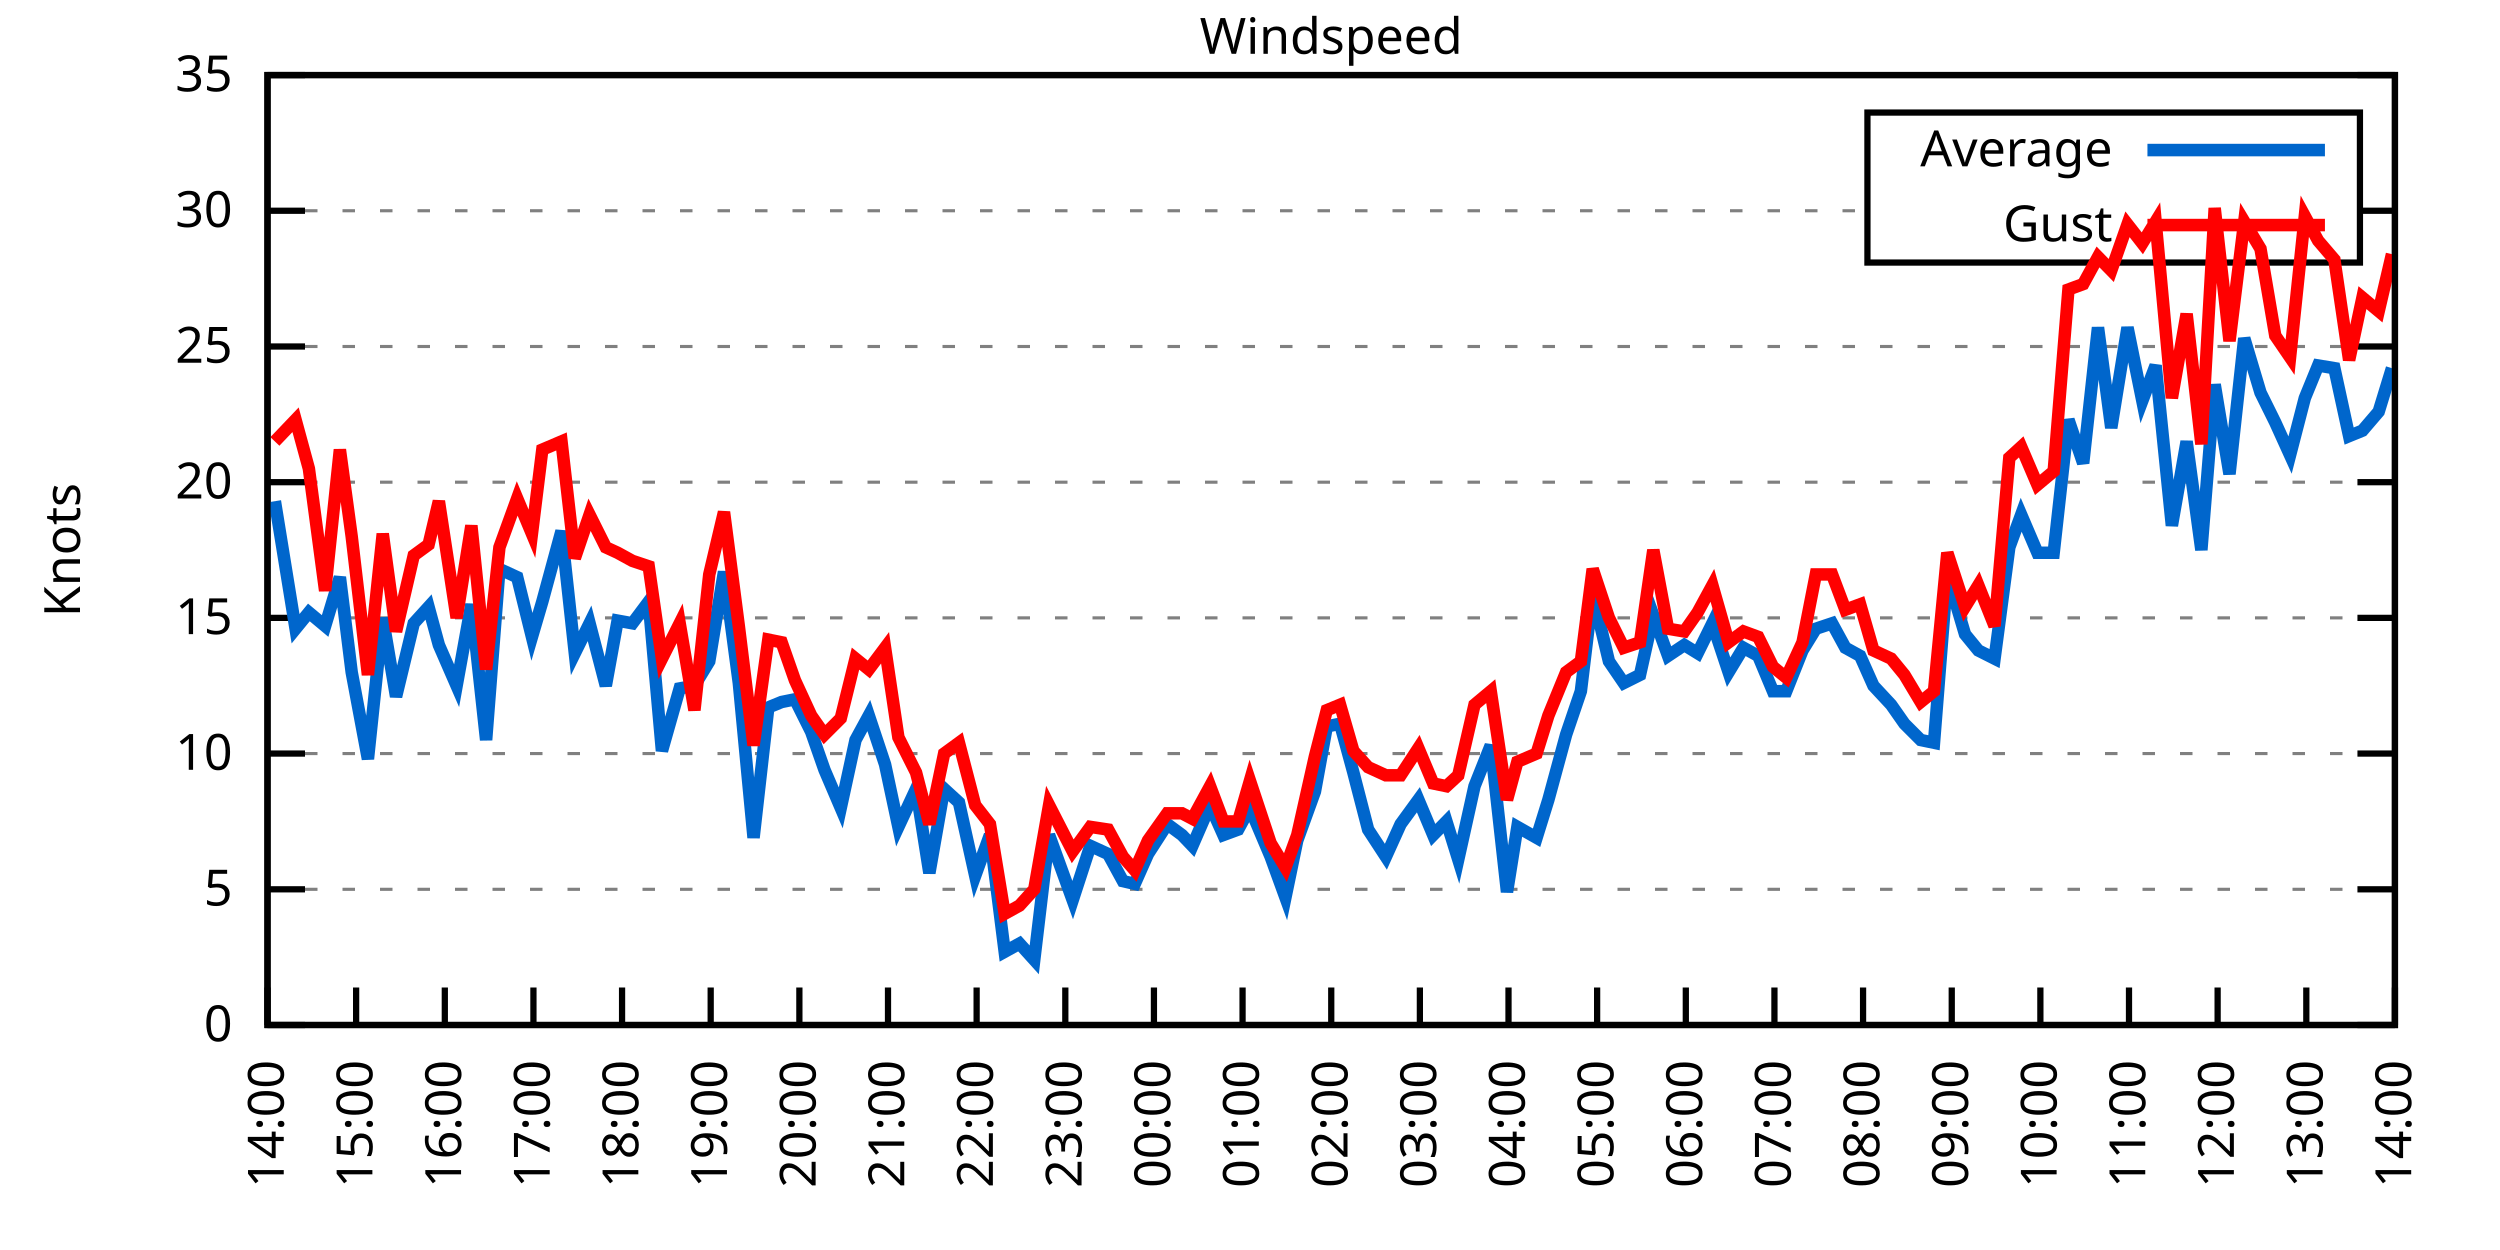
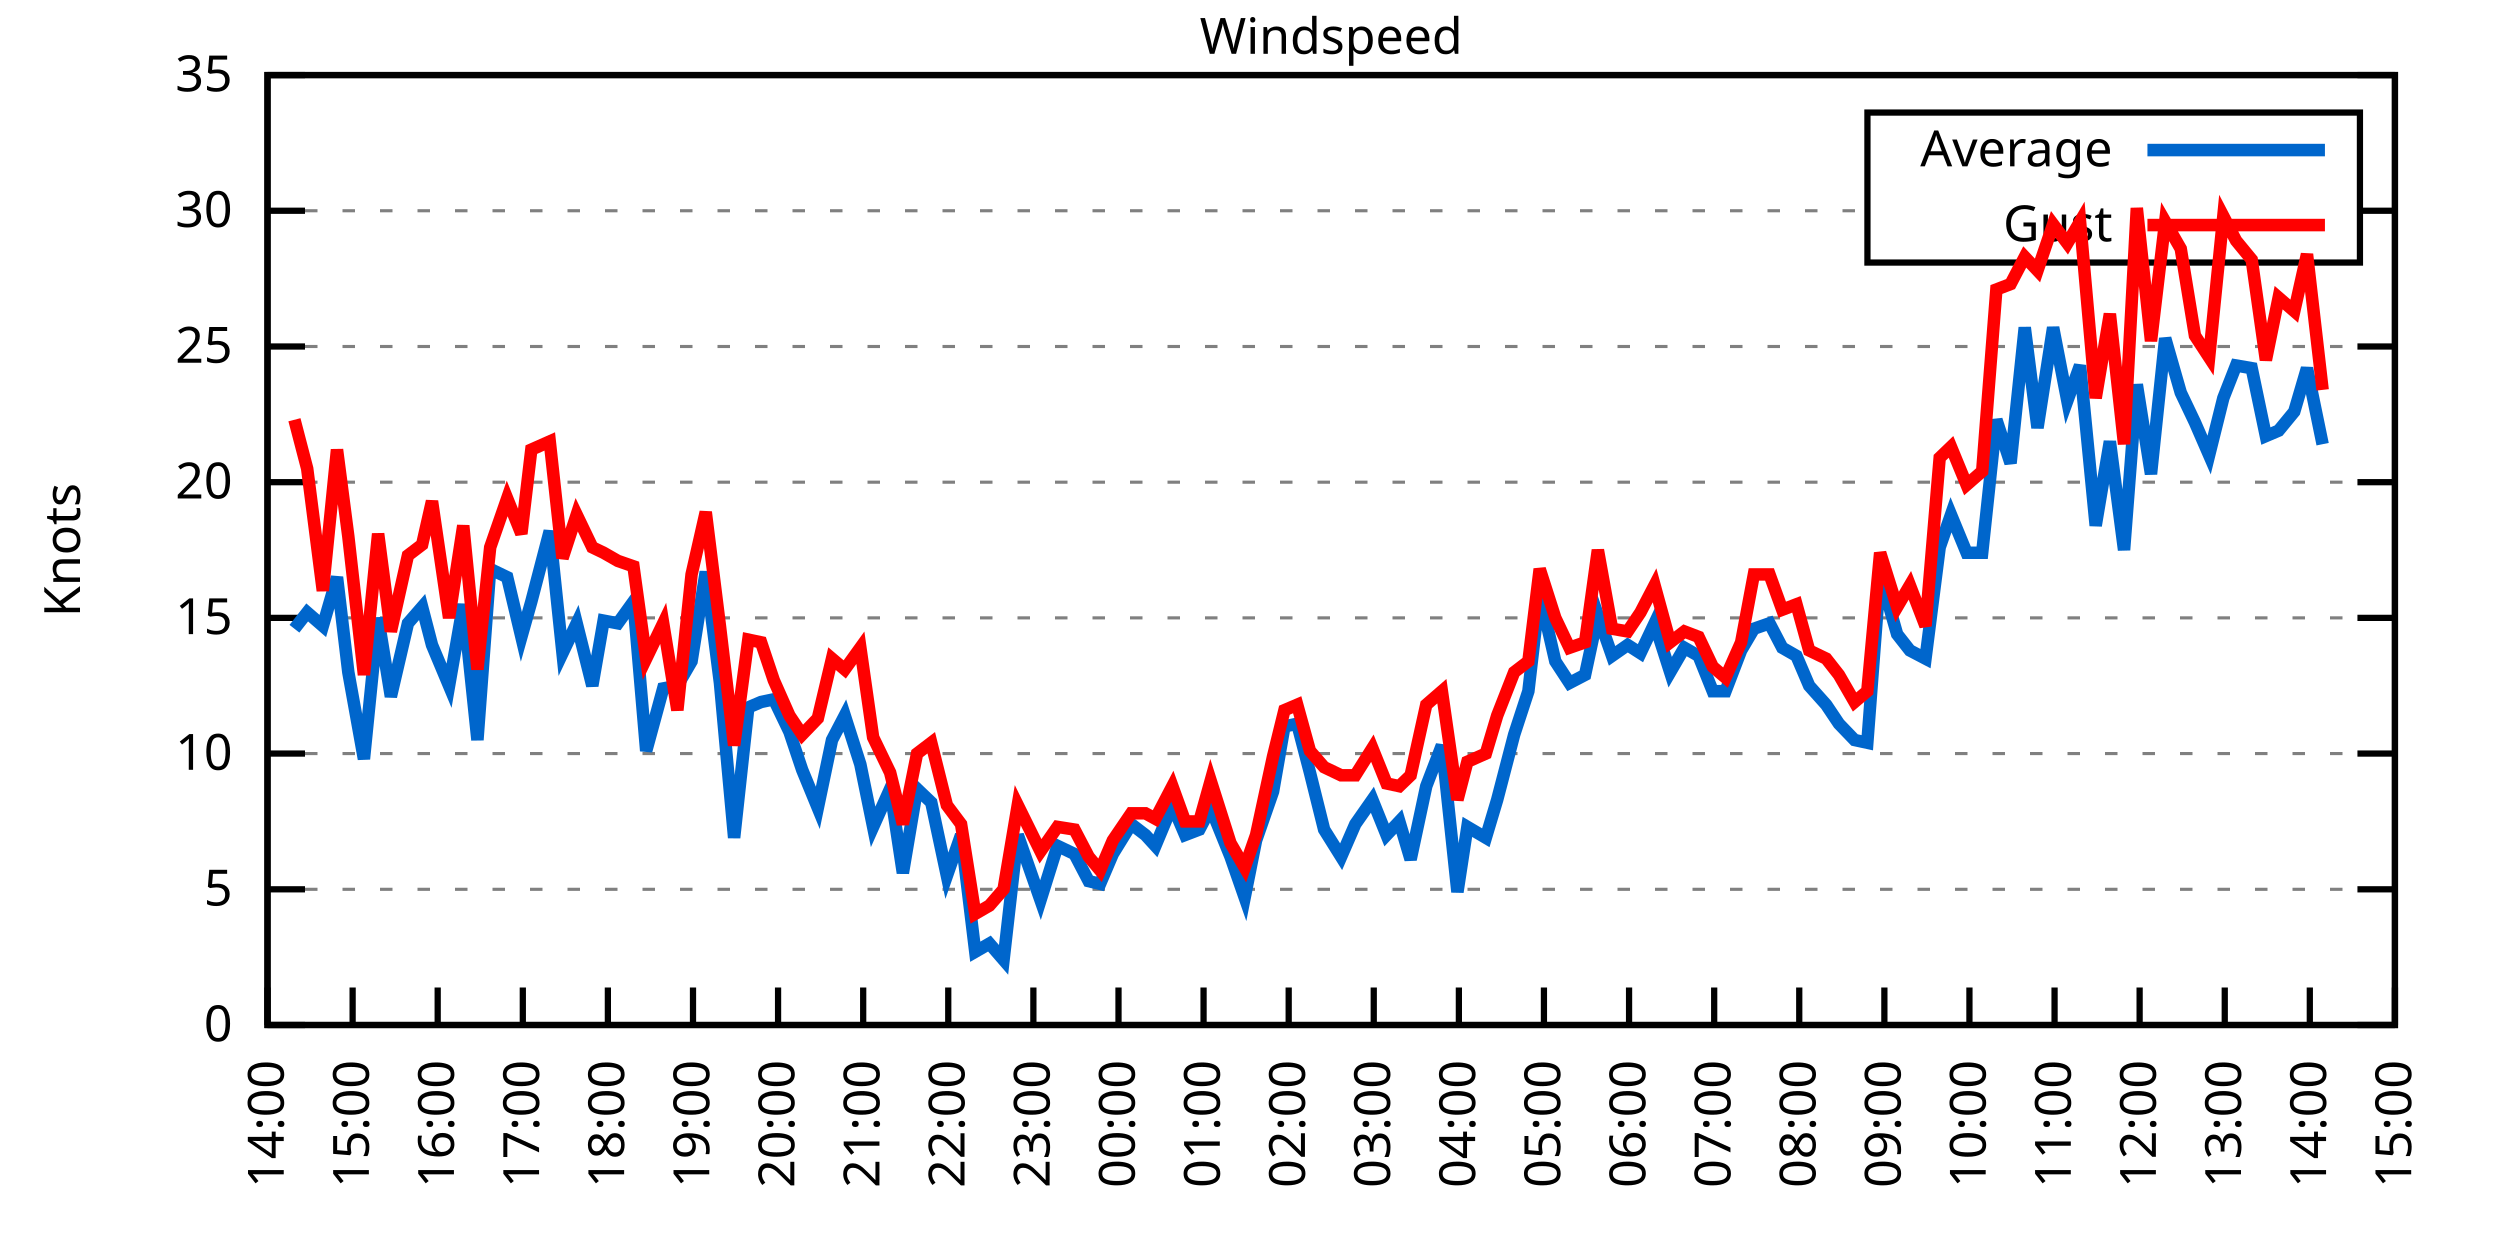
<svg xmlns="http://www.w3.org/2000/svg" xmlns:xlink="http://www.w3.org/1999/xlink" width="400" height="200" viewBox="0 0 400 200">
  <g id="gnuplot_canvas">
    <rect x="0" y="0" width="400" height="200" fill="none" />
    <defs>
      <circle id="gpDot" r="0.5" stroke-width="0.5" stroke="currentColor" />
      <path id="gpPt0" stroke-width="0.333" stroke="currentColor" d="M-1,0 h2 M0,-1 v2" />
      <path id="gpPt1" stroke-width="0.333" stroke="currentColor" d="M-1,-1 L1,1 M1,-1 L-1,1" />
      <path id="gpPt2" stroke-width="0.333" stroke="currentColor" d="M-1,0 L1,0 M0,-1 L0,1 M-1,-1 L1,1 M-1,1 L1,-1" />
      <rect id="gpPt3" stroke-width="0.333" stroke="currentColor" x="-1" y="-1" width="2" height="2" />
      <rect id="gpPt4" stroke-width="0.333" stroke="currentColor" fill="currentColor" x="-1" y="-1" width="2" height="2" />
      <circle id="gpPt5" stroke-width="0.333" stroke="currentColor" cx="0" cy="0" r="1" />
      <use xlink:href="#gpPt5" id="gpPt6" fill="currentColor" stroke="none" />
      <path id="gpPt7" stroke-width="0.333" stroke="currentColor" d="M0,-1.33 L-1.33,0.67 L1.33,0.67 z" />
      <use xlink:href="#gpPt7" id="gpPt8" fill="currentColor" stroke="none" />
      <use xlink:href="#gpPt7" id="gpPt9" stroke="currentColor" transform="rotate(180)" />
      <use xlink:href="#gpPt9" id="gpPt10" fill="currentColor" stroke="none" />
      <use xlink:href="#gpPt3" id="gpPt11" stroke="currentColor" transform="rotate(45)" />
      <use xlink:href="#gpPt11" id="gpPt12" fill="currentColor" stroke="none" />
      <path id="gpPt13" stroke-width="0.333" stroke="currentColor" d="M0,1.330 L1.265,0.411 L0.782,-1.067 L-0.782,-1.076 L-1.265,0.411 z" />
      <use xlink:href="#gpPt13" id="gpPt14" fill="currentColor" stroke="none" />
      <filter id="textbox" filterUnits="objectBoundingBox" x="0" y="0" height="1" width="1">
        <feFlood flood-color="white" flood-opacity="1" result="bgnd" />
        <feComposite in="SourceGraphic" in2="bgnd" operator="atop" />
      </filter>
      <filter id="greybox" filterUnits="objectBoundingBox" x="0" y="0" height="1" width="1">
        <feFlood flood-color="lightgrey" flood-opacity="1" result="grey" />
        <feComposite in="SourceGraphic" in2="grey" operator="atop" />
      </filter>
    </defs>
    <g fill="none" color="white" stroke="currentColor" stroke-width="1.00" stroke-linecap="butt" stroke-linejoin="miter">
</g>
    <g fill="none" color="black" stroke="currentColor" stroke-width="1.00" stroke-linecap="butt" stroke-linejoin="miter">
      <g stroke="none" shape-rendering="crispEdges">
        <polygon fill="rgb(255, 255, 255)" points="42.80,164.00 383.18,164.00 383.18,12.02 42.80,12.02 " />
      </g>
    </g>
    <g fill="none" color="black" stroke="currentColor" stroke-width="1.00" stroke-linecap="butt" stroke-linejoin="miter">
</g>
    <g fill="none" color="black" stroke="black" stroke-width="0.50" stroke-linecap="butt" stroke-linejoin="miter">
</g>
    <g fill="none" color="gray" stroke="currentColor" stroke-width="0.50" stroke-linecap="butt" stroke-linejoin="miter">
      <path stroke="gray" stroke-dasharray="2,4" class="gridline" d="M42.80,164.00 L383.19,164.00  " />
    </g>
    <g fill="none" color="gray" stroke="gray" stroke-width="1.00" stroke-linecap="butt" stroke-linejoin="miter">
</g>
    <g fill="none" color="black" stroke="currentColor" stroke-width="1.00" stroke-linecap="butt" stroke-linejoin="miter">
      <path stroke="black" d="M42.80,164.00 L48.80,164.00 M383.19,164.00 L377.19,164.00  " />
      <g transform="translate(37.20,166.60)" stroke="none" fill="black" font-family="Sans" font-size="8.00" text-anchor="end">
        <text>
          <tspan font-family="Sans"> 0</tspan>
        </text>
      </g>
    </g>
    <g fill="none" color="black" stroke="currentColor" stroke-width="1.00" stroke-linecap="butt" stroke-linejoin="miter">
</g>
    <g fill="none" color="black" stroke="black" stroke-width="0.50" stroke-linecap="butt" stroke-linejoin="miter">
</g>
    <g fill="none" color="gray" stroke="currentColor" stroke-width="0.50" stroke-linecap="butt" stroke-linejoin="miter">
      <path stroke="gray" stroke-dasharray="2,4" class="gridline" d="M42.80,142.29 L383.19,142.29  " />
    </g>
    <g fill="none" color="gray" stroke="gray" stroke-width="1.00" stroke-linecap="butt" stroke-linejoin="miter">
</g>
    <g fill="none" color="black" stroke="currentColor" stroke-width="1.00" stroke-linecap="butt" stroke-linejoin="miter">
      <path stroke="black" d="M42.80,142.29 L48.80,142.29 M383.19,142.29 L377.19,142.29  " />
      <g transform="translate(37.20,144.89)" stroke="none" fill="black" font-family="Sans" font-size="8.00" text-anchor="end">
        <text>
          <tspan font-family="Sans"> 5</tspan>
        </text>
      </g>
    </g>
    <g fill="none" color="black" stroke="currentColor" stroke-width="1.00" stroke-linecap="butt" stroke-linejoin="miter">
</g>
    <g fill="none" color="black" stroke="black" stroke-width="0.50" stroke-linecap="butt" stroke-linejoin="miter">
</g>
    <g fill="none" color="gray" stroke="currentColor" stroke-width="0.50" stroke-linecap="butt" stroke-linejoin="miter">
      <path stroke="gray" stroke-dasharray="2,4" class="gridline" d="M42.80,120.57 L383.19,120.57  " />
    </g>
    <g fill="none" color="gray" stroke="gray" stroke-width="1.00" stroke-linecap="butt" stroke-linejoin="miter">
</g>
    <g fill="none" color="black" stroke="currentColor" stroke-width="1.00" stroke-linecap="butt" stroke-linejoin="miter">
      <path stroke="black" d="M42.80,120.57 L48.80,120.57 M383.19,120.57 L377.19,120.57  " />
      <g transform="translate(37.20,123.17)" stroke="none" fill="black" font-family="Sans" font-size="8.00" text-anchor="end">
        <text>
          <tspan font-family="Sans"> 10</tspan>
        </text>
      </g>
    </g>
    <g fill="none" color="black" stroke="currentColor" stroke-width="1.00" stroke-linecap="butt" stroke-linejoin="miter">
</g>
    <g fill="none" color="black" stroke="black" stroke-width="0.50" stroke-linecap="butt" stroke-linejoin="miter">
</g>
    <g fill="none" color="gray" stroke="currentColor" stroke-width="0.50" stroke-linecap="butt" stroke-linejoin="miter">
      <path stroke="gray" stroke-dasharray="2,4" class="gridline" d="M42.80,98.86 L383.19,98.86  " />
    </g>
    <g fill="none" color="gray" stroke="gray" stroke-width="1.00" stroke-linecap="butt" stroke-linejoin="miter">
</g>
    <g fill="none" color="black" stroke="currentColor" stroke-width="1.00" stroke-linecap="butt" stroke-linejoin="miter">
      <path stroke="black" d="M42.80,98.86 L48.80,98.86 M383.19,98.86 L377.19,98.86  " />
      <g transform="translate(37.20,101.46)" stroke="none" fill="black" font-family="Sans" font-size="8.00" text-anchor="end">
        <text>
          <tspan font-family="Sans"> 15</tspan>
        </text>
      </g>
    </g>
    <g fill="none" color="black" stroke="currentColor" stroke-width="1.00" stroke-linecap="butt" stroke-linejoin="miter">
</g>
    <g fill="none" color="black" stroke="black" stroke-width="0.50" stroke-linecap="butt" stroke-linejoin="miter">
</g>
    <g fill="none" color="gray" stroke="currentColor" stroke-width="0.50" stroke-linecap="butt" stroke-linejoin="miter">
      <path stroke="gray" stroke-dasharray="2,4" class="gridline" d="M42.80,77.15 L383.19,77.15  " />
    </g>
    <g fill="none" color="gray" stroke="gray" stroke-width="1.00" stroke-linecap="butt" stroke-linejoin="miter">
</g>
    <g fill="none" color="black" stroke="currentColor" stroke-width="1.00" stroke-linecap="butt" stroke-linejoin="miter">
      <path stroke="black" d="M42.80,77.15 L48.80,77.15 M383.19,77.15 L377.19,77.15  " />
      <g transform="translate(37.20,79.75)" stroke="none" fill="black" font-family="Sans" font-size="8.00" text-anchor="end">
        <text>
          <tspan font-family="Sans"> 20</tspan>
        </text>
      </g>
    </g>
    <g fill="none" color="black" stroke="currentColor" stroke-width="1.00" stroke-linecap="butt" stroke-linejoin="miter">
</g>
    <g fill="none" color="black" stroke="black" stroke-width="0.50" stroke-linecap="butt" stroke-linejoin="miter">
</g>
    <g fill="none" color="gray" stroke="currentColor" stroke-width="0.50" stroke-linecap="butt" stroke-linejoin="miter">
      <path stroke="gray" stroke-dasharray="2,4" class="gridline" d="M42.80,55.44 L383.19,55.44  " />
    </g>
    <g fill="none" color="gray" stroke="gray" stroke-width="1.00" stroke-linecap="butt" stroke-linejoin="miter">
</g>
    <g fill="none" color="black" stroke="currentColor" stroke-width="1.00" stroke-linecap="butt" stroke-linejoin="miter">
      <path stroke="black" d="M42.80,55.44 L48.80,55.44 M383.19,55.44 L377.19,55.44  " />
      <g transform="translate(37.20,58.04)" stroke="none" fill="black" font-family="Sans" font-size="8.00" text-anchor="end">
        <text>
          <tspan font-family="Sans"> 25</tspan>
        </text>
      </g>
    </g>
    <g fill="none" color="black" stroke="currentColor" stroke-width="1.00" stroke-linecap="butt" stroke-linejoin="miter">
</g>
    <g fill="none" color="black" stroke="black" stroke-width="0.50" stroke-linecap="butt" stroke-linejoin="miter">
</g>
    <g fill="none" color="gray" stroke="currentColor" stroke-width="0.50" stroke-linecap="butt" stroke-linejoin="miter">
      <path stroke="gray" stroke-dasharray="2,4" class="gridline" d="M42.80,33.72 L298.79,33.72 M377.59,33.72 L383.19,33.72  " />
    </g>
    <g fill="none" color="gray" stroke="gray" stroke-width="1.00" stroke-linecap="butt" stroke-linejoin="miter">
</g>
    <g fill="none" color="black" stroke="currentColor" stroke-width="1.00" stroke-linecap="butt" stroke-linejoin="miter">
      <path stroke="black" d="M42.80,33.72 L48.80,33.72 M383.19,33.72 L377.19,33.72  " />
      <g transform="translate(37.20,36.32)" stroke="none" fill="black" font-family="Sans" font-size="8.00" text-anchor="end">
        <text>
          <tspan font-family="Sans"> 30</tspan>
        </text>
      </g>
    </g>
    <g fill="none" color="black" stroke="currentColor" stroke-width="1.00" stroke-linecap="butt" stroke-linejoin="miter">
</g>
    <g fill="none" color="black" stroke="black" stroke-width="0.50" stroke-linecap="butt" stroke-linejoin="miter">
</g>
    <g fill="none" color="gray" stroke="currentColor" stroke-width="0.50" stroke-linecap="butt" stroke-linejoin="miter">
      <path stroke="gray" stroke-dasharray="2,4" class="gridline" d="M42.80,12.01 L383.19,12.01  " />
    </g>
    <g fill="none" color="gray" stroke="gray" stroke-width="1.00" stroke-linecap="butt" stroke-linejoin="miter">
</g>
    <g fill="none" color="black" stroke="currentColor" stroke-width="1.00" stroke-linecap="butt" stroke-linejoin="miter">
      <path stroke="black" d="M42.80,12.01 L48.80,12.01 M383.19,12.01 L377.19,12.01  " />
      <g transform="translate(37.20,14.61)" stroke="none" fill="black" font-family="Sans" font-size="8.00" text-anchor="end">
        <text>
          <tspan font-family="Sans"> 35</tspan>
        </text>
      </g>
    </g>
    <g fill="none" color="black" stroke="currentColor" stroke-width="1.00" stroke-linecap="butt" stroke-linejoin="miter">
      <path stroke="black" d="M42.80,164.00 L42.80,158.00  " />
      <g transform="translate(45.40,169.60) rotate(270.00)" stroke="none" fill="black" font-family="Sans" font-size="8.00" text-anchor="end">
        <text>
          <tspan font-family="Sans">14:00</tspan>
        </text>
      </g>
    </g>
    <g fill="none" color="black" stroke="currentColor" stroke-width="1.00" stroke-linecap="butt" stroke-linejoin="miter">
-       <path stroke="black" d="M56.98,164.00 L56.98,158.00  " />
-       <g transform="translate(59.58,169.60) rotate(270.00)" stroke="none" fill="black" font-family="Sans" font-size="8.00" text-anchor="end">
+       <path stroke="black" d="M56.42,164.00 L56.42,158.00  " />
+       <g transform="translate(59.02,169.60) rotate(270.00)" stroke="none" fill="black" font-family="Sans" font-size="8.00" text-anchor="end">
        <text>
          <tspan font-family="Sans">15:00</tspan>
        </text>
      </g>
    </g>
    <g fill="none" color="black" stroke="currentColor" stroke-width="1.00" stroke-linecap="butt" stroke-linejoin="miter">
-       <path stroke="black" d="M71.17,164.00 L71.17,158.00  " />
-       <g transform="translate(73.77,169.60) rotate(270.00)" stroke="none" fill="black" font-family="Sans" font-size="8.00" text-anchor="end">
+       <path stroke="black" d="M70.03,164.00 L70.03,158.00  " />
+       <g transform="translate(72.63,169.60) rotate(270.00)" stroke="none" fill="black" font-family="Sans" font-size="8.00" text-anchor="end">
        <text>
          <tspan font-family="Sans">16:00</tspan>
        </text>
      </g>
    </g>
    <g fill="none" color="black" stroke="currentColor" stroke-width="1.00" stroke-linecap="butt" stroke-linejoin="miter">
-       <path stroke="black" d="M85.35,164.00 L85.35,158.00  " />
-       <g transform="translate(87.95,169.60) rotate(270.00)" stroke="none" fill="black" font-family="Sans" font-size="8.00" text-anchor="end">
+       <path stroke="black" d="M83.65,164.00 L83.65,158.00  " />
+       <g transform="translate(86.25,169.60) rotate(270.00)" stroke="none" fill="black" font-family="Sans" font-size="8.00" text-anchor="end">
        <text>
          <tspan font-family="Sans">17:00</tspan>
        </text>
      </g>
    </g>
    <g fill="none" color="black" stroke="currentColor" stroke-width="1.00" stroke-linecap="butt" stroke-linejoin="miter">
-       <path stroke="black" d="M99.53,164.00 L99.53,158.00  " />
-       <g transform="translate(102.13,169.60) rotate(270.00)" stroke="none" fill="black" font-family="Sans" font-size="8.00" text-anchor="end">
+       <path stroke="black" d="M97.26,164.00 L97.26,158.00  " />
+       <g transform="translate(99.86,169.60) rotate(270.00)" stroke="none" fill="black" font-family="Sans" font-size="8.00" text-anchor="end">
        <text>
          <tspan font-family="Sans">18:00</tspan>
        </text>
      </g>
    </g>
    <g fill="none" color="black" stroke="currentColor" stroke-width="1.00" stroke-linecap="butt" stroke-linejoin="miter">
-       <path stroke="black" d="M113.71,164.00 L113.71,158.00  " />
-       <g transform="translate(116.31,169.60) rotate(270.00)" stroke="none" fill="black" font-family="Sans" font-size="8.00" text-anchor="end">
+       <path stroke="black" d="M110.88,164.00 L110.88,158.00  " />
+       <g transform="translate(113.48,169.60) rotate(270.00)" stroke="none" fill="black" font-family="Sans" font-size="8.00" text-anchor="end">
        <text>
          <tspan font-family="Sans">19:00</tspan>
        </text>
      </g>
    </g>
    <g fill="none" color="black" stroke="currentColor" stroke-width="1.00" stroke-linecap="butt" stroke-linejoin="miter">
-       <path stroke="black" d="M127.90,164.00 L127.90,158.00  " />
-       <g transform="translate(130.50,169.60) rotate(270.00)" stroke="none" fill="black" font-family="Sans" font-size="8.00" text-anchor="end">
+       <path stroke="black" d="M124.49,164.00 L124.49,158.00  " />
+       <g transform="translate(127.09,169.60) rotate(270.00)" stroke="none" fill="black" font-family="Sans" font-size="8.00" text-anchor="end">
        <text>
          <tspan font-family="Sans">20:00</tspan>
        </text>
      </g>
    </g>
    <g fill="none" color="black" stroke="currentColor" stroke-width="1.00" stroke-linecap="butt" stroke-linejoin="miter">
-       <path stroke="black" d="M142.08,164.00 L142.08,158.00  " />
-       <g transform="translate(144.68,169.60) rotate(270.00)" stroke="none" fill="black" font-family="Sans" font-size="8.00" text-anchor="end">
+       <path stroke="black" d="M138.11,164.00 L138.11,158.00  " />
+       <g transform="translate(140.71,169.60) rotate(270.00)" stroke="none" fill="black" font-family="Sans" font-size="8.00" text-anchor="end">
        <text>
          <tspan font-family="Sans">21:00</tspan>
        </text>
      </g>
    </g>
    <g fill="none" color="black" stroke="currentColor" stroke-width="1.00" stroke-linecap="butt" stroke-linejoin="miter">
-       <path stroke="black" d="M156.26,164.00 L156.26,158.00  " />
-       <g transform="translate(158.86,169.60) rotate(270.00)" stroke="none" fill="black" font-family="Sans" font-size="8.00" text-anchor="end">
+       <path stroke="black" d="M151.72,164.00 L151.72,158.00  " />
+       <g transform="translate(154.32,169.60) rotate(270.00)" stroke="none" fill="black" font-family="Sans" font-size="8.00" text-anchor="end">
        <text>
          <tspan font-family="Sans">22:00</tspan>
        </text>
      </g>
    </g>
    <g fill="none" color="black" stroke="currentColor" stroke-width="1.00" stroke-linecap="butt" stroke-linejoin="miter">
-       <path stroke="black" d="M170.45,164.00 L170.45,158.00  " />
-       <g transform="translate(173.05,169.60) rotate(270.00)" stroke="none" fill="black" font-family="Sans" font-size="8.00" text-anchor="end">
+       <path stroke="black" d="M165.34,164.00 L165.34,158.00  " />
+       <g transform="translate(167.94,169.60) rotate(270.00)" stroke="none" fill="black" font-family="Sans" font-size="8.00" text-anchor="end">
        <text>
          <tspan font-family="Sans">23:00</tspan>
        </text>
      </g>
    </g>
    <g fill="none" color="black" stroke="currentColor" stroke-width="1.00" stroke-linecap="butt" stroke-linejoin="miter">
-       <path stroke="black" d="M184.63,164.00 L184.63,158.00  " />
-       <g transform="translate(187.23,169.60) rotate(270.00)" stroke="none" fill="black" font-family="Sans" font-size="8.00" text-anchor="end">
+       <path stroke="black" d="M178.96,164.00 L178.96,158.00  " />
+       <g transform="translate(181.56,169.60) rotate(270.00)" stroke="none" fill="black" font-family="Sans" font-size="8.00" text-anchor="end">
        <text>
          <tspan font-family="Sans">00:00</tspan>
        </text>
      </g>
    </g>
    <g fill="none" color="black" stroke="currentColor" stroke-width="1.00" stroke-linecap="butt" stroke-linejoin="miter">
-       <path stroke="black" d="M198.81,164.00 L198.81,158.00  " />
-       <g transform="translate(201.41,169.60) rotate(270.00)" stroke="none" fill="black" font-family="Sans" font-size="8.00" text-anchor="end">
+       <path stroke="black" d="M192.57,164.00 L192.57,158.00  " />
+       <g transform="translate(195.17,169.60) rotate(270.00)" stroke="none" fill="black" font-family="Sans" font-size="8.00" text-anchor="end">
        <text>
          <tspan font-family="Sans">01:00</tspan>
        </text>
      </g>
    </g>
    <g fill="none" color="black" stroke="currentColor" stroke-width="1.00" stroke-linecap="butt" stroke-linejoin="miter">
-       <path stroke="black" d="M213.00,164.00 L213.00,158.00  " />
-       <g transform="translate(215.60,169.60) rotate(270.00)" stroke="none" fill="black" font-family="Sans" font-size="8.00" text-anchor="end">
+       <path stroke="black" d="M206.19,164.00 L206.19,158.00  " />
+       <g transform="translate(208.79,169.60) rotate(270.00)" stroke="none" fill="black" font-family="Sans" font-size="8.00" text-anchor="end">
        <text>
          <tspan font-family="Sans">02:00</tspan>
        </text>
      </g>
    </g>
    <g fill="none" color="black" stroke="currentColor" stroke-width="1.00" stroke-linecap="butt" stroke-linejoin="miter">
-       <path stroke="black" d="M227.18,164.00 L227.18,158.00  " />
-       <g transform="translate(229.78,169.60) rotate(270.00)" stroke="none" fill="black" font-family="Sans" font-size="8.00" text-anchor="end">
+       <path stroke="black" d="M219.80,164.00 L219.80,158.00  " />
+       <g transform="translate(222.40,169.60) rotate(270.00)" stroke="none" fill="black" font-family="Sans" font-size="8.00" text-anchor="end">
        <text>
          <tspan font-family="Sans">03:00</tspan>
        </text>
      </g>
    </g>
    <g fill="none" color="black" stroke="currentColor" stroke-width="1.00" stroke-linecap="butt" stroke-linejoin="miter">
-       <path stroke="black" d="M241.36,164.00 L241.36,158.00  " />
-       <g transform="translate(243.96,169.60) rotate(270.00)" stroke="none" fill="black" font-family="Sans" font-size="8.00" text-anchor="end">
+       <path stroke="black" d="M233.42,164.00 L233.42,158.00  " />
+       <g transform="translate(236.02,169.60) rotate(270.00)" stroke="none" fill="black" font-family="Sans" font-size="8.00" text-anchor="end">
        <text>
          <tspan font-family="Sans">04:00</tspan>
        </text>
      </g>
    </g>
    <g fill="none" color="black" stroke="currentColor" stroke-width="1.00" stroke-linecap="butt" stroke-linejoin="miter">
-       <path stroke="black" d="M255.54,164.00 L255.54,158.00  " />
-       <g transform="translate(258.14,169.60) rotate(270.00)" stroke="none" fill="black" font-family="Sans" font-size="8.00" text-anchor="end">
+       <path stroke="black" d="M247.03,164.00 L247.03,158.00  " />
+       <g transform="translate(249.63,169.60) rotate(270.00)" stroke="none" fill="black" font-family="Sans" font-size="8.00" text-anchor="end">
        <text>
          <tspan font-family="Sans">05:00</tspan>
        </text>
      </g>
    </g>
    <g fill="none" color="black" stroke="currentColor" stroke-width="1.00" stroke-linecap="butt" stroke-linejoin="miter">
-       <path stroke="black" d="M269.73,164.00 L269.73,158.00  " />
-       <g transform="translate(272.33,169.60) rotate(270.00)" stroke="none" fill="black" font-family="Sans" font-size="8.00" text-anchor="end">
+       <path stroke="black" d="M260.65,164.00 L260.65,158.00  " />
+       <g transform="translate(263.25,169.60) rotate(270.00)" stroke="none" fill="black" font-family="Sans" font-size="8.00" text-anchor="end">
        <text>
          <tspan font-family="Sans">06:00</tspan>
        </text>
      </g>
    </g>
    <g fill="none" color="black" stroke="currentColor" stroke-width="1.00" stroke-linecap="butt" stroke-linejoin="miter">
-       <path stroke="black" d="M283.91,164.00 L283.91,158.00  " />
-       <g transform="translate(286.51,169.60) rotate(270.00)" stroke="none" fill="black" font-family="Sans" font-size="8.00" text-anchor="end">
+       <path stroke="black" d="M274.27,164.00 L274.27,158.00  " />
+       <g transform="translate(276.87,169.60) rotate(270.00)" stroke="none" fill="black" font-family="Sans" font-size="8.00" text-anchor="end">
        <text>
          <tspan font-family="Sans">07:00</tspan>
        </text>
      </g>
    </g>
    <g fill="none" color="black" stroke="currentColor" stroke-width="1.00" stroke-linecap="butt" stroke-linejoin="miter">
-       <path stroke="black" d="M298.09,164.00 L298.09,158.00  " />
-       <g transform="translate(300.69,169.60) rotate(270.00)" stroke="none" fill="black" font-family="Sans" font-size="8.00" text-anchor="end">
+       <path stroke="black" d="M287.88,164.00 L287.88,158.00  " />
+       <g transform="translate(290.48,169.60) rotate(270.00)" stroke="none" fill="black" font-family="Sans" font-size="8.00" text-anchor="end">
        <text>
          <tspan font-family="Sans">08:00</tspan>
        </text>
      </g>
    </g>
    <g fill="none" color="black" stroke="currentColor" stroke-width="1.00" stroke-linecap="butt" stroke-linejoin="miter">
-       <path stroke="black" d="M312.28,164.00 L312.28,158.00  " />
-       <g transform="translate(314.88,169.60) rotate(270.00)" stroke="none" fill="black" font-family="Sans" font-size="8.00" text-anchor="end">
+       <path stroke="black" d="M301.50,164.00 L301.50,158.00  " />
+       <g transform="translate(304.10,169.60) rotate(270.00)" stroke="none" fill="black" font-family="Sans" font-size="8.00" text-anchor="end">
        <text>
          <tspan font-family="Sans">09:00</tspan>
        </text>
      </g>
    </g>
    <g fill="none" color="black" stroke="currentColor" stroke-width="1.00" stroke-linecap="butt" stroke-linejoin="miter">
-       <path stroke="black" d="M326.46,164.00 L326.46,158.00  " />
-       <g transform="translate(329.06,169.60) rotate(270.00)" stroke="none" fill="black" font-family="Sans" font-size="8.00" text-anchor="end">
+       <path stroke="black" d="M315.11,164.00 L315.11,158.00  " />
+       <g transform="translate(317.71,169.60) rotate(270.00)" stroke="none" fill="black" font-family="Sans" font-size="8.00" text-anchor="end">
        <text>
          <tspan font-family="Sans">10:00</tspan>
        </text>
      </g>
    </g>
    <g fill="none" color="black" stroke="currentColor" stroke-width="1.00" stroke-linecap="butt" stroke-linejoin="miter">
-       <path stroke="black" d="M340.64,164.00 L340.64,158.00  " />
-       <g transform="translate(343.24,169.60) rotate(270.00)" stroke="none" fill="black" font-family="Sans" font-size="8.00" text-anchor="end">
+       <path stroke="black" d="M328.73,164.00 L328.73,158.00  " />
+       <g transform="translate(331.33,169.60) rotate(270.00)" stroke="none" fill="black" font-family="Sans" font-size="8.00" text-anchor="end">
        <text>
          <tspan font-family="Sans">11:00</tspan>
        </text>
      </g>
    </g>
    <g fill="none" color="black" stroke="currentColor" stroke-width="1.00" stroke-linecap="butt" stroke-linejoin="miter">
-       <path stroke="black" d="M354.82,164.00 L354.82,158.00  " />
-       <g transform="translate(357.42,169.60) rotate(270.00)" stroke="none" fill="black" font-family="Sans" font-size="8.00" text-anchor="end">
+       <path stroke="black" d="M342.34,164.00 L342.34,158.00  " />
+       <g transform="translate(344.94,169.60) rotate(270.00)" stroke="none" fill="black" font-family="Sans" font-size="8.00" text-anchor="end">
        <text>
          <tspan font-family="Sans">12:00</tspan>
        </text>
      </g>
    </g>
    <g fill="none" color="black" stroke="currentColor" stroke-width="1.00" stroke-linecap="butt" stroke-linejoin="miter">
-       <path stroke="black" d="M369.01,164.00 L369.01,158.00  " />
-       <g transform="translate(371.61,169.60) rotate(270.00)" stroke="none" fill="black" font-family="Sans" font-size="8.00" text-anchor="end">
+       <path stroke="black" d="M355.96,164.00 L355.96,158.00  " />
+       <g transform="translate(358.56,169.60) rotate(270.00)" stroke="none" fill="black" font-family="Sans" font-size="8.00" text-anchor="end">
        <text>
          <tspan font-family="Sans">13:00</tspan>
+         </text>
+       </g>
+     </g>
+     <g fill="none" color="black" stroke="currentColor" stroke-width="1.00" stroke-linecap="butt" stroke-linejoin="miter">
+       <path stroke="black" d="M369.57,164.00 L369.57,158.00  " />
+       <g transform="translate(372.17,169.60) rotate(270.00)" stroke="none" fill="black" font-family="Sans" font-size="8.00" text-anchor="end">
+         <text>
+           <tspan font-family="Sans">14:00</tspan>
        </text>
      </g>
    </g>
    <g fill="none" color="black" stroke="currentColor" stroke-width="1.00" stroke-linecap="butt" stroke-linejoin="miter">
      <path stroke="black" d="M383.19,164.00 L383.19,158.00  " />
      <g transform="translate(385.79,169.60) rotate(270.00)" stroke="none" fill="black" font-family="Sans" font-size="8.00" text-anchor="end">
        <text>
-           <tspan font-family="Sans">14:00</tspan>
+           <tspan font-family="Sans">15:00</tspan>
        </text>
      </g>
    </g>
    <g fill="none" color="black" stroke="currentColor" stroke-width="1.00" stroke-linecap="butt" stroke-linejoin="miter">
</g>
    <g fill="none" color="black" stroke="currentColor" stroke-width="1.00" stroke-linecap="butt" stroke-linejoin="miter">
      <path stroke="black" d="M42.80,12.01 L42.80,164.00 L383.19,164.00 L383.19,12.01 L42.80,12.01 Z  " />
    </g>
    <g fill="none" color="black" stroke="currentColor" stroke-width="1.00" stroke-linecap="butt" stroke-linejoin="miter">
</g>
    <g fill="none" color="black" stroke="currentColor" stroke-width="1.00" stroke-linecap="butt" stroke-linejoin="miter">
      <path stroke="black" d="M298.79,42.01 L298.79,18.01 L377.59,18.01 L377.59,42.01 L298.79,42.01 Z  " />
    </g>
    <g id="Windspeed_plot_1">
      <g fill="none" color="white" stroke="black" stroke-width="2.00" stroke-linecap="butt" stroke-linejoin="miter">
</g>
      <g fill="none" color="black" stroke="currentColor" stroke-width="2.00" stroke-linecap="butt" stroke-linejoin="miter">
        <g transform="translate(337.99,26.61)" stroke="none" fill="black" font-family="Sans" font-size="8.00" text-anchor="end">
          <text>
            <tspan font-family="Sans">Average</tspan>
          </text>
        </g>
      </g>
      <g fill="none" color="black" stroke="currentColor" stroke-width="2.00" stroke-linecap="butt" stroke-linejoin="miter">
-         <path stroke="rgb(  0, 102, 204)" d="M343.59,24.01 L371.99,24.01 M43.98,80.19 L47.29,100.60 L49.42,97.99 L52.02,100.16 L54.38,92.35 L56.27,107.55   L58.87,121.44 L61.24,98.86 L63.37,111.45 L66.20,99.73 L68.57,97.12 L70.22,103.20 L73.06,109.72 L75.42,96.69   L77.78,118.40 L79.91,91.04 L82.75,92.35 L85.11,101.90 L86.77,96.26 L89.84,84.97 L91.97,104.51 L94.33,99.73   L96.93,109.72 L98.82,99.30 L101.19,99.73 L103.79,96.26 L105.91,120.14 L108.75,110.15 L111.11,109.72 L113.48,105.81   L115.84,91.48 L118.21,109.28 L120.57,134.04 L122.93,113.19 L125.06,112.32 L127.19,111.89 L129.79,117.10 L131.92,123.18   L134.52,129.26 L136.88,118.40 L139.01,114.49 L141.61,122.31 L143.74,132.30 L146.57,126.22 L148.70,139.68 L151.06,126.22   L153.43,128.39 L156.03,140.12 L158.39,133.60 L160.75,152.28 L163.12,150.97 L165.48,153.58 L167.85,133.60 L171.63,144.02   L174.46,135.34 L177.30,136.64 L179.67,140.98 L181.56,141.42 L183.68,136.64 L186.76,131.86 L189.12,133.60 L190.78,135.34   L193.61,128.83 L195.74,133.60 L198.10,132.73 L199.99,129.26 L203.30,137.08 L205.67,143.59 L207.56,134.47 L210.39,126.65   L212.29,116.23 L214.41,115.80 L216.54,123.61 L218.90,132.73 L221.74,137.08 L224.10,131.86 L226.94,127.96 L229.31,133.60   L231.43,131.43 L233.32,137.51 L235.92,125.79 L238.52,119.27 L241.12,142.72 L242.78,132.30 L245.85,134.04 L247.74,127.96   L250.58,117.53 L252.94,110.59 L254.83,94.95 L257.43,105.81 L259.80,109.28 L262.40,107.98 L264.53,98.43 L266.89,104.94   L269.49,103.20 L271.62,104.51 L273.98,99.73 L276.58,107.55 L278.95,103.64 L281.31,104.94 L283.67,110.59 L285.80,110.59   L288.40,104.07 L290.53,100.60 L293.13,99.73 L295.26,103.64 L297.62,104.94 L299.75,109.72 L302.58,112.76 L304.71,115.80   L307.31,118.40 L309.44,118.84 L311.57,91.91 L314.40,101.47 L316.53,104.07 L319.13,105.38 L321.49,87.57 L323.39,82.36   L325.99,88.44 L328.59,88.44 L330.95,67.16 L333.31,74.11 L335.68,52.40 L337.80,68.46 L340.40,52.40 L342.77,64.12   L344.90,58.48 L347.50,84.10 L349.86,70.63 L352.22,88.00 L354.35,61.52 L356.72,75.85 L359.08,54.13 L361.68,62.82   L364.04,67.59 L366.41,72.81 L368.77,63.69 L370.90,58.48 L373.50,58.91 L375.86,69.77 L377.99,68.90 L380.59,65.86   L382.72,58.91  " />
+         <path stroke="rgb(  0, 102, 204)" d="M343.59,24.01 L371.99,24.01 M47.11,100.60 L49.15,97.99 L51.65,100.16 L53.92,92.35 L55.73,107.55 L58.23,121.44   L60.50,98.86 L62.54,111.45 L65.27,99.73 L67.54,97.12 L69.12,103.20 L71.85,109.72 L74.12,96.69 L76.39,118.40   L78.43,91.04 L81.15,92.35 L83.42,101.90 L85.01,96.26 L87.96,84.97 L90.00,104.51 L92.27,99.73 L94.77,109.72   L96.58,99.30 L98.85,99.73 L101.35,96.26 L103.39,120.14 L106.11,110.15 L108.38,109.72 L110.65,105.81 L112.92,91.48   L115.19,109.28 L117.46,134.04 L119.73,113.19 L121.77,112.32 L123.81,111.89 L126.31,117.10 L128.35,123.18 L130.85,129.26   L133.12,118.40 L135.16,114.49 L137.66,122.31 L139.70,132.30 L142.42,126.22 L144.46,139.68 L146.73,126.22 L149.00,128.39   L151.50,140.12 L153.77,133.60 L156.04,152.28 L158.31,150.97 L160.57,153.58 L162.84,133.60 L166.48,144.02 L169.20,135.34   L171.92,136.64 L174.19,140.98 L176.01,141.42 L178.05,136.64 L181.00,131.86 L183.27,133.60 L184.86,135.34 L187.58,128.83   L189.62,133.60 L191.89,132.73 L193.71,129.26 L196.88,137.08 L199.15,143.59 L200.97,134.47 L203.69,126.65 L205.51,116.23   L207.55,115.80 L209.59,123.61 L211.86,132.73 L214.58,137.08 L216.85,131.86 L219.58,127.96 L221.85,133.60 L223.89,131.43   L225.70,137.51 L228.20,125.79 L230.70,119.27 L233.19,142.72 L234.78,132.30 L237.73,134.04 L239.55,127.96 L242.27,117.53   L244.54,110.59 L246.35,94.95 L248.85,105.81 L251.12,109.28 L253.61,107.98 L255.66,98.43 L257.93,104.94 L260.42,103.20   L262.47,104.51 L264.73,99.73 L267.23,107.55 L269.50,103.64 L271.77,104.94 L274.04,110.59 L276.08,110.59 L278.58,104.07   L280.62,100.60 L283.12,99.73 L285.16,103.64 L287.43,104.94 L289.47,109.72 L292.19,112.76 L294.23,115.80 L296.73,118.40   L298.77,118.84 L300.82,91.91 L303.54,101.47 L305.58,104.07 L308.08,105.38 L310.35,87.57 L312.16,82.36 L314.66,88.44   L317.15,88.44 L319.42,67.16 L321.69,74.11 L323.96,52.40 L326.00,68.46 L328.50,52.40 L330.77,64.12 L332.81,58.48   L335.31,84.10 L337.58,70.63 L339.85,88.00 L341.89,61.52 L344.16,75.85 L346.43,54.13 L348.92,62.82 L351.19,67.59   L353.46,72.81 L355.73,63.69 L357.77,58.48 L360.27,58.91 L362.54,69.77 L364.58,68.90 L367.08,65.86 L369.12,58.91   L371.62,71.07  " />
      </g>
    </g>
    <g id="Windspeed_plot_2">
      <g fill="none" color="black" stroke="currentColor" stroke-width="2.00" stroke-linecap="butt" stroke-linejoin="miter">
        <g transform="translate(337.99,38.61)" stroke="none" fill="black" font-family="Sans" font-size="8.00" text-anchor="end">
          <text>
            <tspan font-family="Sans">Gust</tspan>
          </text>
        </g>
      </g>
      <g fill="none" color="black" stroke="currentColor" stroke-width="2.00" stroke-linecap="butt" stroke-linejoin="miter">
-         <path stroke="rgb(255,   0,   0)" d="M343.59,36.01 L371.99,36.01 M43.98,70.63 L47.29,67.16 L49.42,74.98 L52.02,94.52 L54.38,71.94 L56.27,85.83   L58.87,107.98 L61.24,85.40 L63.37,101.03 L66.20,88.87 L68.57,87.14 L70.22,80.19 L73.06,98.86 L75.42,84.10   L77.78,107.11 L79.91,87.57 L82.75,79.75 L85.11,85.40 L86.77,71.94 L89.84,70.63 L91.97,89.31 L94.33,82.36   L96.93,87.57 L98.82,88.44 L101.19,89.74 L103.79,90.61 L105.91,105.38 L108.75,99.73 L111.11,113.63 L113.48,91.91   L115.84,81.93 L118.21,100.16 L120.57,119.27 L122.93,102.34 L125.06,102.77 L127.19,108.85 L129.79,114.49 L131.92,117.53   L134.52,114.93 L136.88,105.38 L139.01,107.11 L141.61,103.64 L143.74,117.97 L146.57,123.61 L148.70,131.86 L151.06,120.57   L153.43,118.84 L156.03,128.83 L158.39,131.86 L160.75,146.20 L163.12,144.89 L165.48,142.29 L167.85,128.83 L171.63,136.21   L174.46,132.30 L177.30,132.73 L179.67,137.08 L181.56,139.25 L183.68,134.47 L186.76,130.13 L189.12,130.13 L190.78,131.00   L193.61,125.79 L195.74,131.43 L198.10,131.43 L199.99,124.92 L203.30,134.90 L205.67,138.81 L207.56,133.60 L210.39,121.01   L212.29,113.63 L214.41,112.76 L216.54,120.14 L218.90,122.75 L221.74,124.05 L224.10,124.05 L226.94,119.71 L229.31,125.35   L231.43,125.79 L233.32,124.05 L235.92,112.76 L238.52,110.59 L241.12,127.96 L242.78,121.88 L245.85,120.57 L247.74,114.49   L250.58,107.55 L252.94,105.81 L254.83,91.04 L257.43,98.86 L259.80,103.64 L262.40,102.77 L264.53,88.00 L266.89,100.60   L269.49,101.03 L271.62,97.99 L273.98,93.65 L276.58,102.77 L278.95,101.03 L281.31,101.90 L283.67,106.68 L285.80,108.42   L288.40,102.77 L290.53,91.91 L293.13,91.91 L295.26,97.56 L297.62,96.69 L299.75,104.07 L302.58,105.38 L304.71,107.98   L307.31,112.32 L309.44,110.59 L311.57,88.44 L314.40,97.12 L316.53,93.65 L319.13,100.16 L321.49,73.24 L323.39,71.50   L325.99,77.58 L328.59,75.41 L330.95,46.32 L333.31,45.45 L335.68,41.11 L337.80,43.28 L340.40,35.89 L342.77,38.93   L344.90,35.46 L347.50,63.69 L349.86,50.22 L352.22,71.07 L354.35,33.29 L356.72,54.57 L359.08,35.46 L361.68,39.80   L364.04,53.70 L366.41,57.17 L368.77,34.59 L370.90,38.50 L373.50,41.54 L375.86,57.61 L377.99,47.62 L380.59,49.79   L382.72,40.67  " />
+         <path stroke="rgb(255,   0,   0)" d="M343.59,36.01 L371.99,36.01 M47.11,67.16 L49.15,74.98 L51.65,94.52 L53.92,71.94 L55.73,85.83 L58.23,107.98   L60.50,85.40 L62.54,101.03 L65.27,88.87 L67.54,87.14 L69.12,80.19 L71.85,98.86 L74.12,84.10 L76.39,107.11   L78.43,87.57 L81.15,79.75 L83.42,85.40 L85.01,71.94 L87.96,70.63 L90.00,89.31 L92.27,82.36 L94.77,87.57   L96.58,88.44 L98.85,89.74 L101.35,90.61 L103.39,105.38 L106.11,99.73 L108.38,113.63 L110.65,91.91 L112.92,81.93   L115.19,100.16 L117.46,119.27 L119.73,102.34 L121.77,102.77 L123.81,108.85 L126.31,114.49 L128.35,117.53 L130.85,114.93   L133.12,105.38 L135.16,107.11 L137.66,103.64 L139.70,117.97 L142.42,123.61 L144.46,131.86 L146.73,120.57 L149.00,118.84   L151.50,128.83 L153.77,131.86 L156.04,146.20 L158.31,144.89 L160.57,142.29 L162.84,128.83 L166.48,136.21 L169.20,132.30   L171.92,132.73 L174.19,137.08 L176.01,139.25 L178.05,134.47 L181.00,130.13 L183.27,130.13 L184.86,131.00 L187.58,125.79   L189.62,131.43 L191.89,131.43 L193.71,124.92 L196.88,134.90 L199.15,138.81 L200.97,133.60 L203.69,121.01 L205.51,113.63   L207.55,112.76 L209.59,120.14 L211.86,122.75 L214.58,124.05 L216.85,124.05 L219.58,119.71 L221.85,125.35 L223.89,125.79   L225.70,124.05 L228.20,112.76 L230.70,110.59 L233.19,127.96 L234.78,121.88 L237.73,120.57 L239.55,114.49 L242.27,107.55   L244.54,105.81 L246.35,91.04 L248.85,98.86 L251.12,103.64 L253.61,102.77 L255.66,88.00 L257.93,100.60 L260.42,101.03   L262.47,97.99 L264.73,93.65 L267.23,102.77 L269.50,101.03 L271.77,101.90 L274.04,106.68 L276.08,108.42 L278.58,102.77   L280.62,91.91 L283.12,91.91 L285.16,97.56 L287.43,96.69 L289.47,104.07 L292.19,105.38 L294.23,107.98 L296.73,112.32   L298.77,110.59 L300.82,88.44 L303.54,97.12 L305.58,93.65 L308.08,100.16 L310.35,73.24 L312.16,71.50 L314.66,77.58   L317.15,75.41 L319.42,46.32 L321.69,45.45 L323.96,41.11 L326.00,43.28 L328.50,35.89 L330.77,38.93 L332.81,35.46   L335.31,63.69 L337.58,50.22 L339.85,71.07 L341.89,33.29 L344.16,54.57 L346.43,35.46 L348.92,39.80 L351.19,53.70   L353.46,57.17 L355.73,34.59 L357.77,38.50 L360.27,41.54 L362.54,57.61 L364.58,47.62 L367.08,49.79 L369.12,40.67   L371.62,62.38  " />
      </g>
    </g>
    <g fill="none" color="black" stroke="currentColor" stroke-width="2.00" stroke-linecap="butt" stroke-linejoin="miter">
</g>
    <g fill="none" color="black" stroke="black" stroke-width="1.00" stroke-linecap="butt" stroke-linejoin="miter">
</g>
    <g fill="none" color="black" stroke="currentColor" stroke-width="1.00" stroke-linecap="butt" stroke-linejoin="miter">
      <path stroke="black" d="M42.80,12.01 L42.80,164.00 L383.19,164.00 L383.19,12.01 L42.80,12.01 Z  " />
      <g transform="translate(12.80,88.01) rotate(270.00)" stroke="none" fill="black" font-family="Sans" font-size="8.00" text-anchor="middle">
        <text>
          <tspan font-family="Sans">Knots</tspan>
        </text>
      </g>
    </g>
    <g fill="none" color="black" stroke="currentColor" stroke-width="1.00" stroke-linecap="butt" stroke-linejoin="miter">
</g>
    <g fill="none" color="black" stroke="currentColor" stroke-width="1.00" stroke-linecap="butt" stroke-linejoin="miter">
      <g transform="translate(212.99,8.61)" stroke="none" fill="black" font-family="Sans" font-size="8.00" text-anchor="middle">
        <text>
          <tspan font-family="Sans">Windspeed</tspan>
        </text>
      </g>
    </g>
    <g fill="none" color="black" stroke="currentColor" stroke-width="1.00" stroke-linecap="butt" stroke-linejoin="miter">
</g>
  </g>
</svg>
